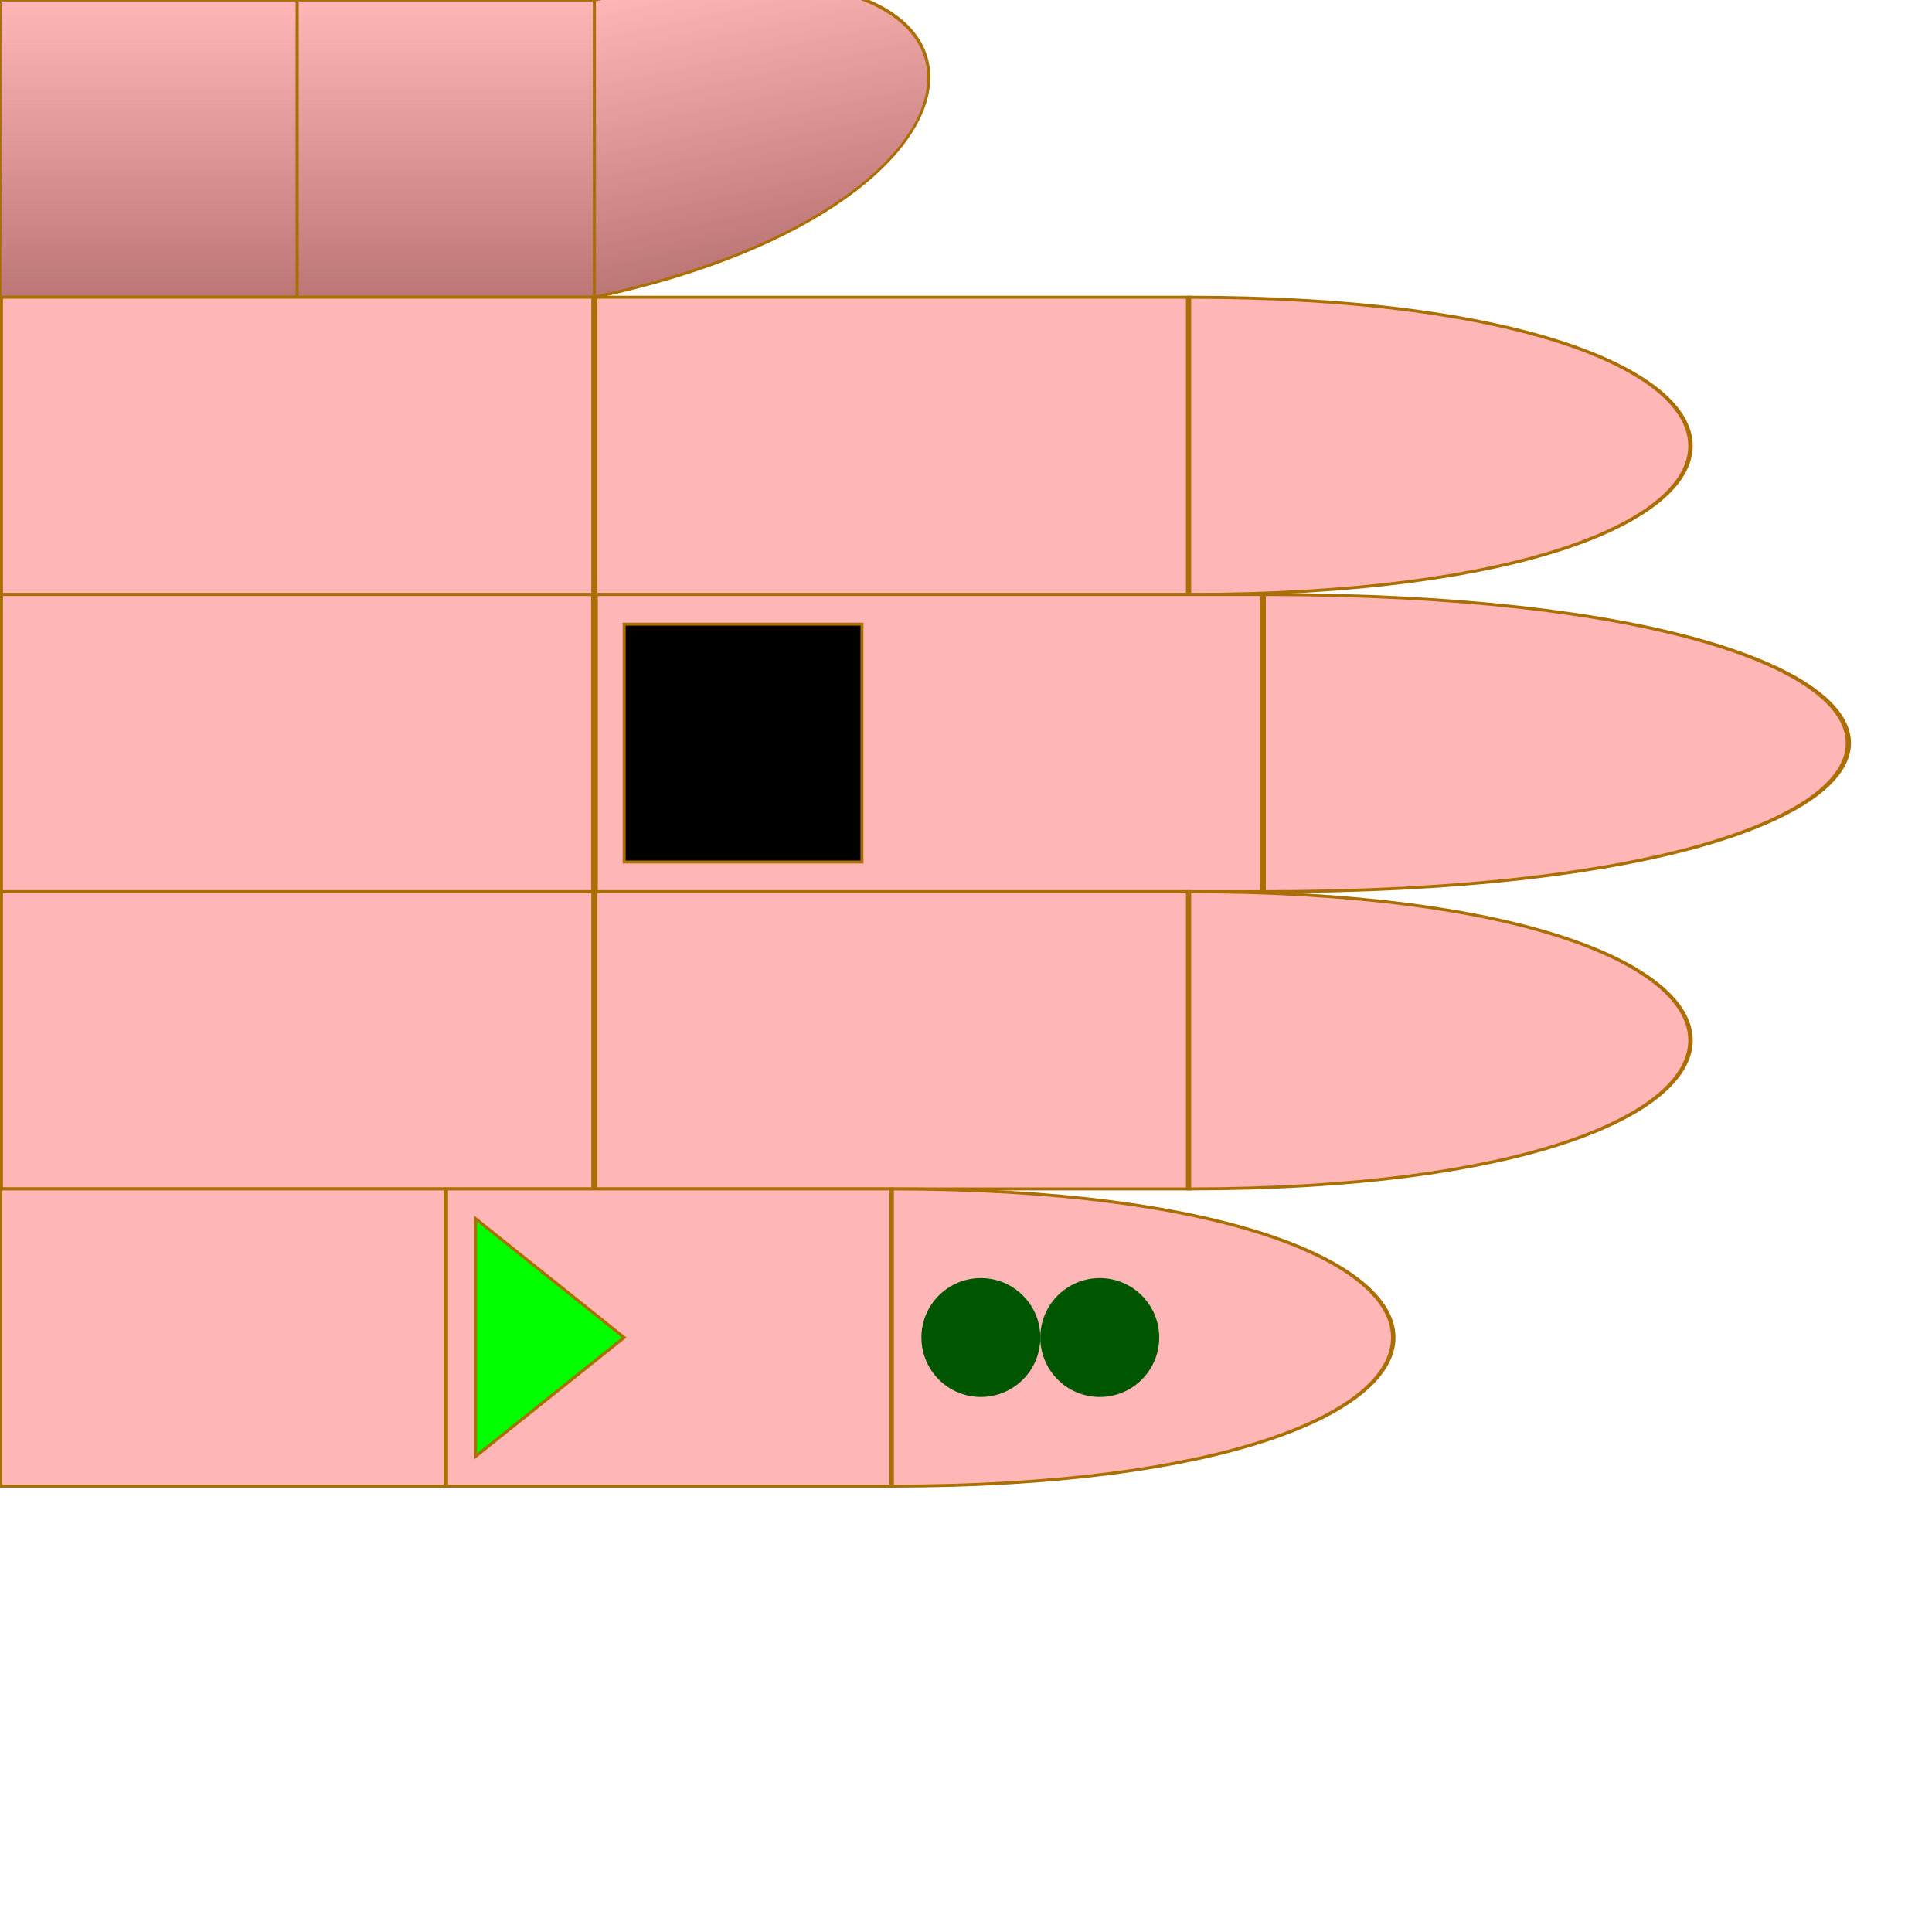
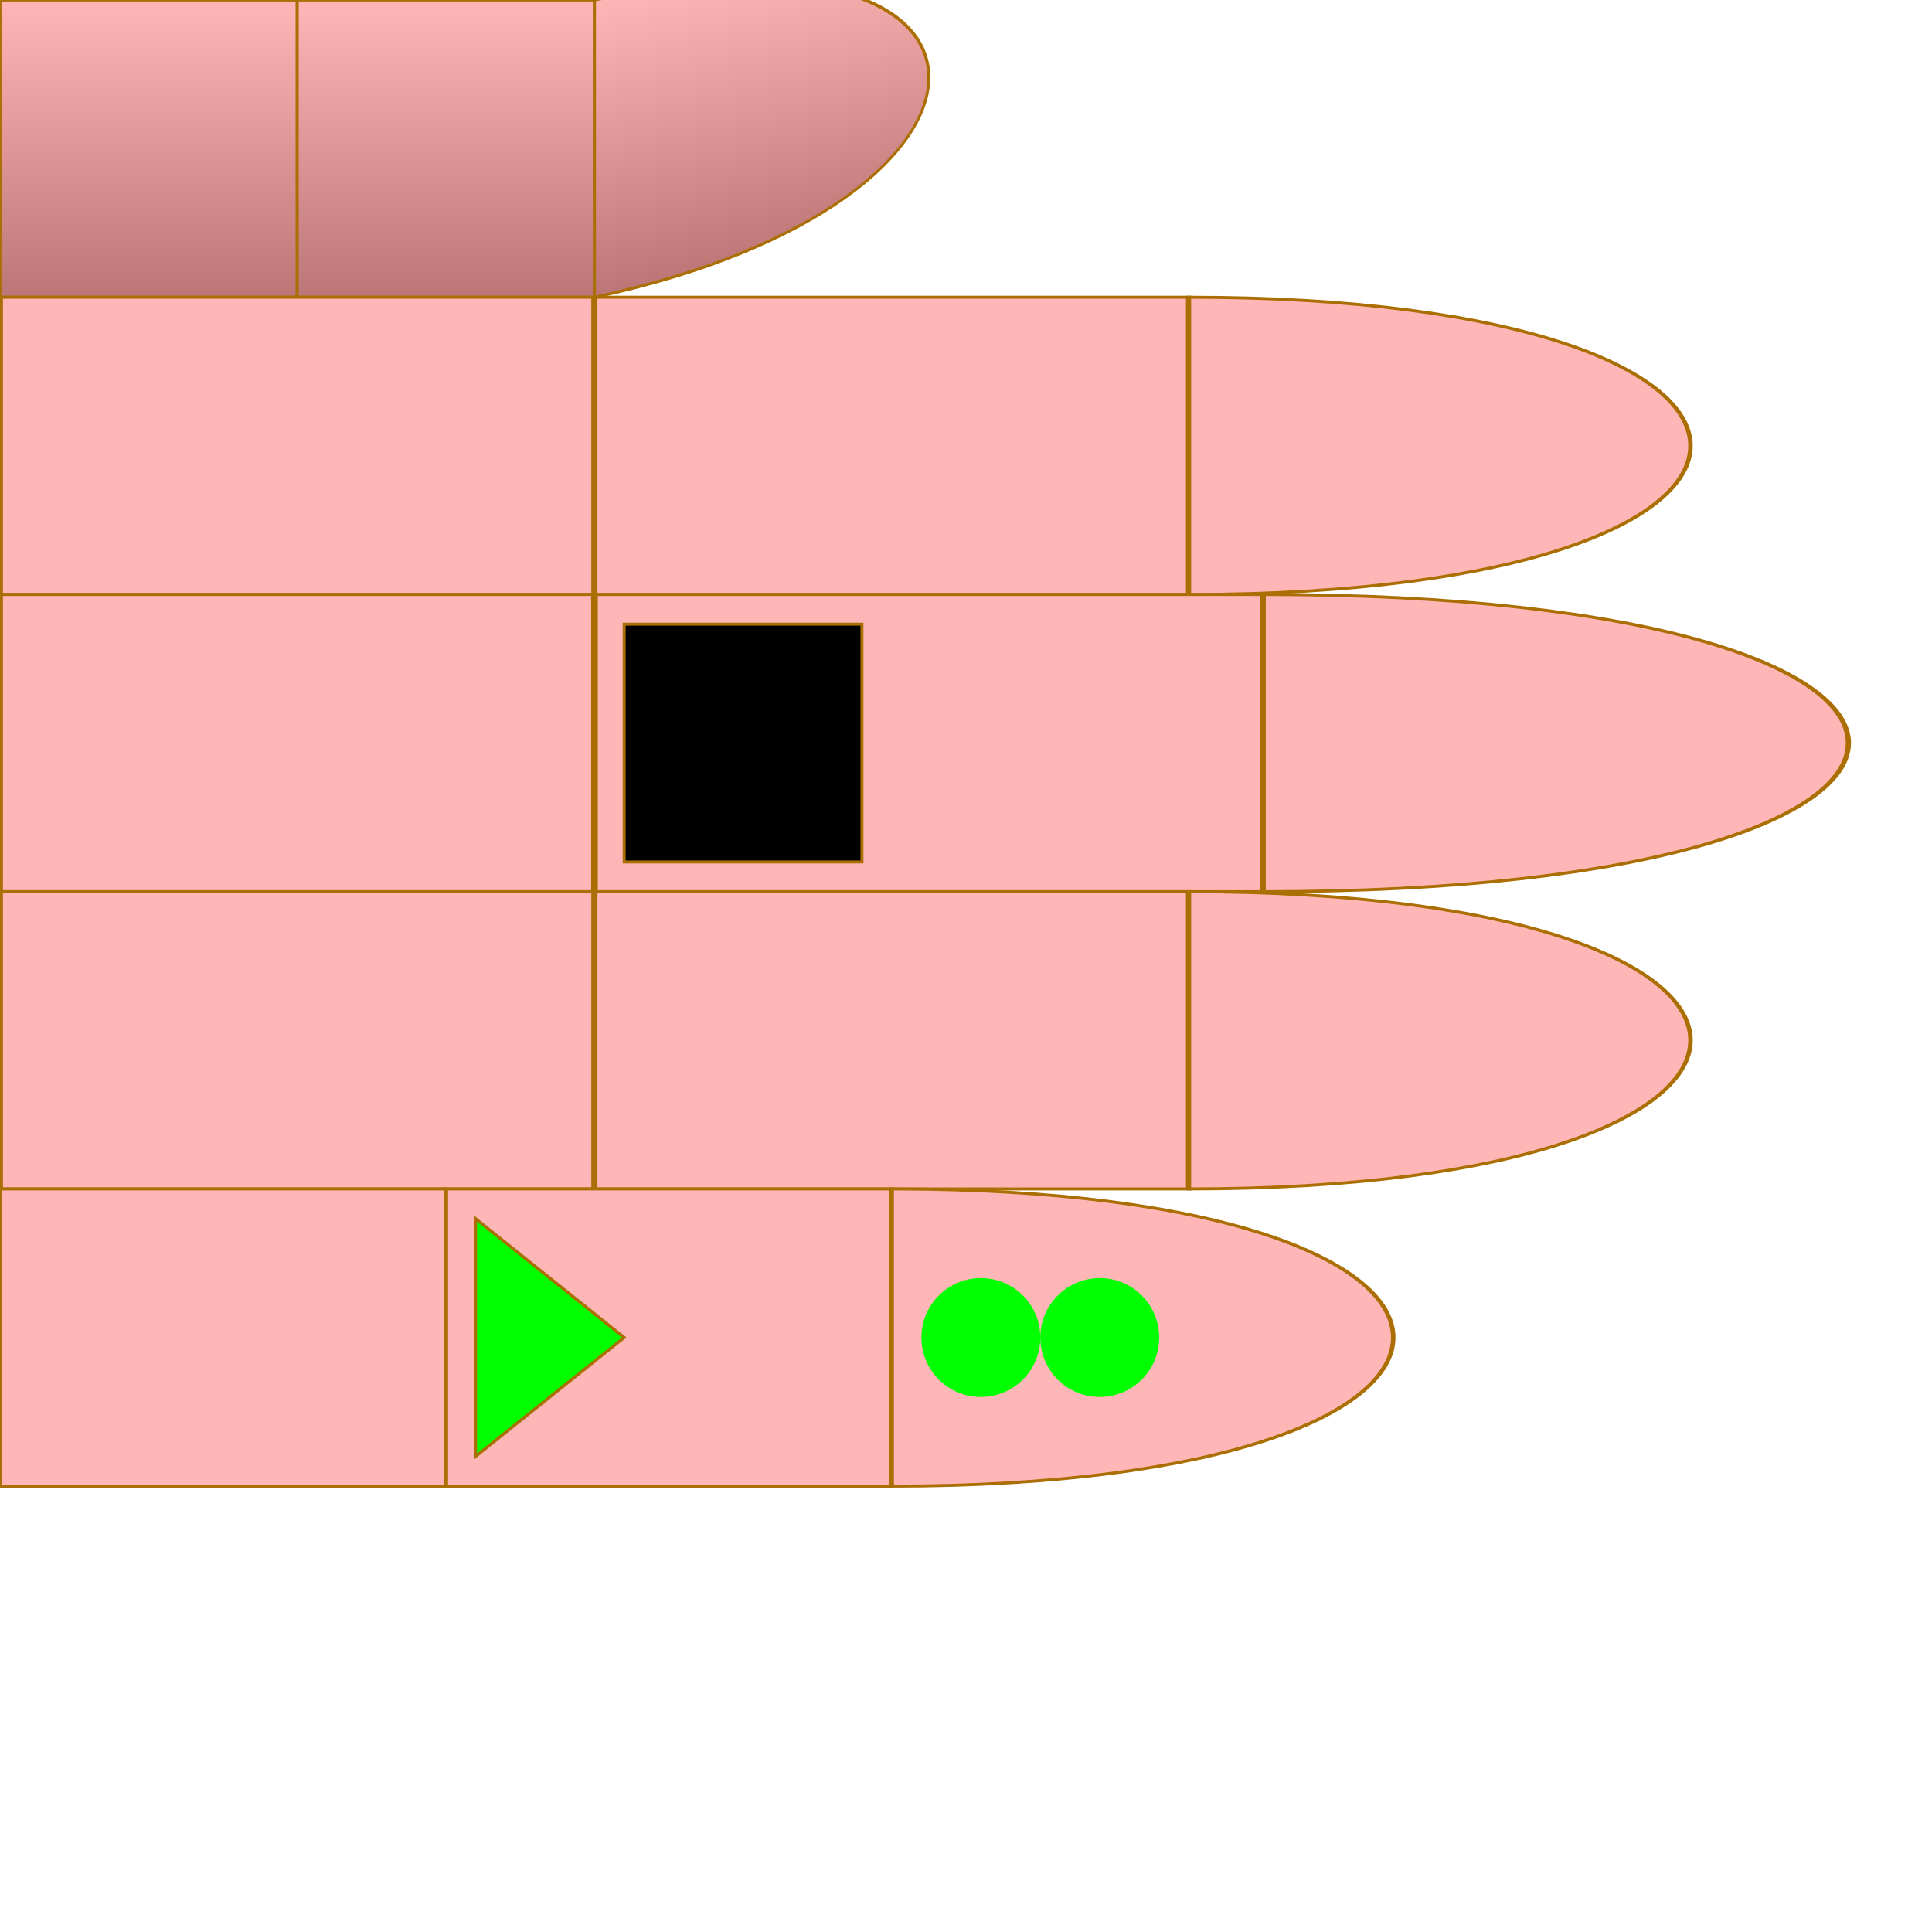
<svg xmlns="http://www.w3.org/2000/svg" id="chord-hand" viewBox="0 0 65 65">
  <style>
        #hand g use {
            stroke: #aa6e02 ;
            stroke-width: 0.1px;
        }
        #thumb {
            fill: url("#thumbGradient");
        }
        #index {
            fill: #ffb6b6ff;
        }
        #middle {
            fill: #ffb6b6ff;
        }
        #ring {
            fill: #ffb6b6ff;
        }
        #pinky {
            fill: #ffb6b6ff;
        }
    </style>
  <defs>
    <linearGradient id="thumbGradient" x1="1" x2="1" y1="0" y2="1">
      <stop offset="0%" stop-color="#ffb6b6ff" />
      <stop offset="100%" stop-color="#BD7676" />
    </linearGradient>
    <path id="phalange" d="                 M 0 0                  L 10 0                 L 10 10                 L 0 10                 Z" stroke-width="useCurrent" stroke="useCurrent" />
    <path id="tip" d="                 M 0 0                  C 15 0, 15 10, 0 10                 L 0 10                 Z" stroke-width="useCurrent" stroke="useCurrent" />
    <polygon id="start" points="1,1 6,5 1,9" fill="#0F0F" z-index="1010" />
    <rect id="start-stop" y="1" x="6" width="3" height="8" fill="#000F" z-index="1000" />
    <rect id="stop" y="1" width="8" height="8" fill="#000F" z-index="1000" />
    <circle id="dot" cx="3" cy="5" r="2" stroke="none" />
  </defs>
  <g id="hand" viewBox="0 0 50 50" x="0" y="0">
    <g id="thumb">
      <use id="me" href="#phalange" transform="translate(0,0)" />
      <use id="mf" href="#phalange" transform="translate(10,0)" />
      <use id="pf" href="#tip" transform="translate(20,0) scale(1,1) skewY(-12)" />
    </g>
    <g id="index" transform="translate(0,10)">
      <use id="me" href="#phalange" transform="translate(0,0) scale(2,1)" />
      <use id="mf" href="#phalange" transform="translate(20,0) scale(2,1) " />
      <use id="pf" href="#tip" transform="translate(40,0) scale(1.5,1) " />
    </g>
    <g id="middle" transform="translate(0,20)">
      <use id="me" href="#phalange" transform="translate(0,0) scale(2,1) " />
      <use id="mf" href="#phalange" transform="translate(20,0) scale(2.25,1) " />
      <use id="pf" href="#tip" transform="translate(42.5,0) scale(1.75,1) " />
      <use id="stop" href="#stop" x="21" />
    </g>
    <g id="ring" transform="translate(0,30)">
      <use id="me" href="#phalange" transform="translate(0,0) scale(2,1) " />
      <use id="mf" href="#phalange" transform="translate(20,0) scale(2,1) " />
      <use id="pf" href="#tip" transform="translate(40,0) scale(1.5,1) " />
    </g>
    <g id="pinky" transform="translate(0,40)">
      <use id="me" href="#phalange" transform="translate(0,0) scale(1.5,1) " />
      <use id="mf" href="#phalange" transform="translate(15,0) scale(1.5,1) " />
      <use id="pf" href="#tip" transform="translate(30,0) scale(1.5,1) " />
-       <use id="dot2" href="#dot" x="34" fill="#050F">2</use>
-       <use id="dot1" href="#dot" x="30" fill="#050F" />
+       <use id="dot2" href="#dot" x="34" fill="#0F0F">2</use>
+       <use id="dot1" href="#dot" x="30" fill="#0F0F" />
      <use id="start" href="#start" x="15" />
    </g>
  </g>
</svg>
